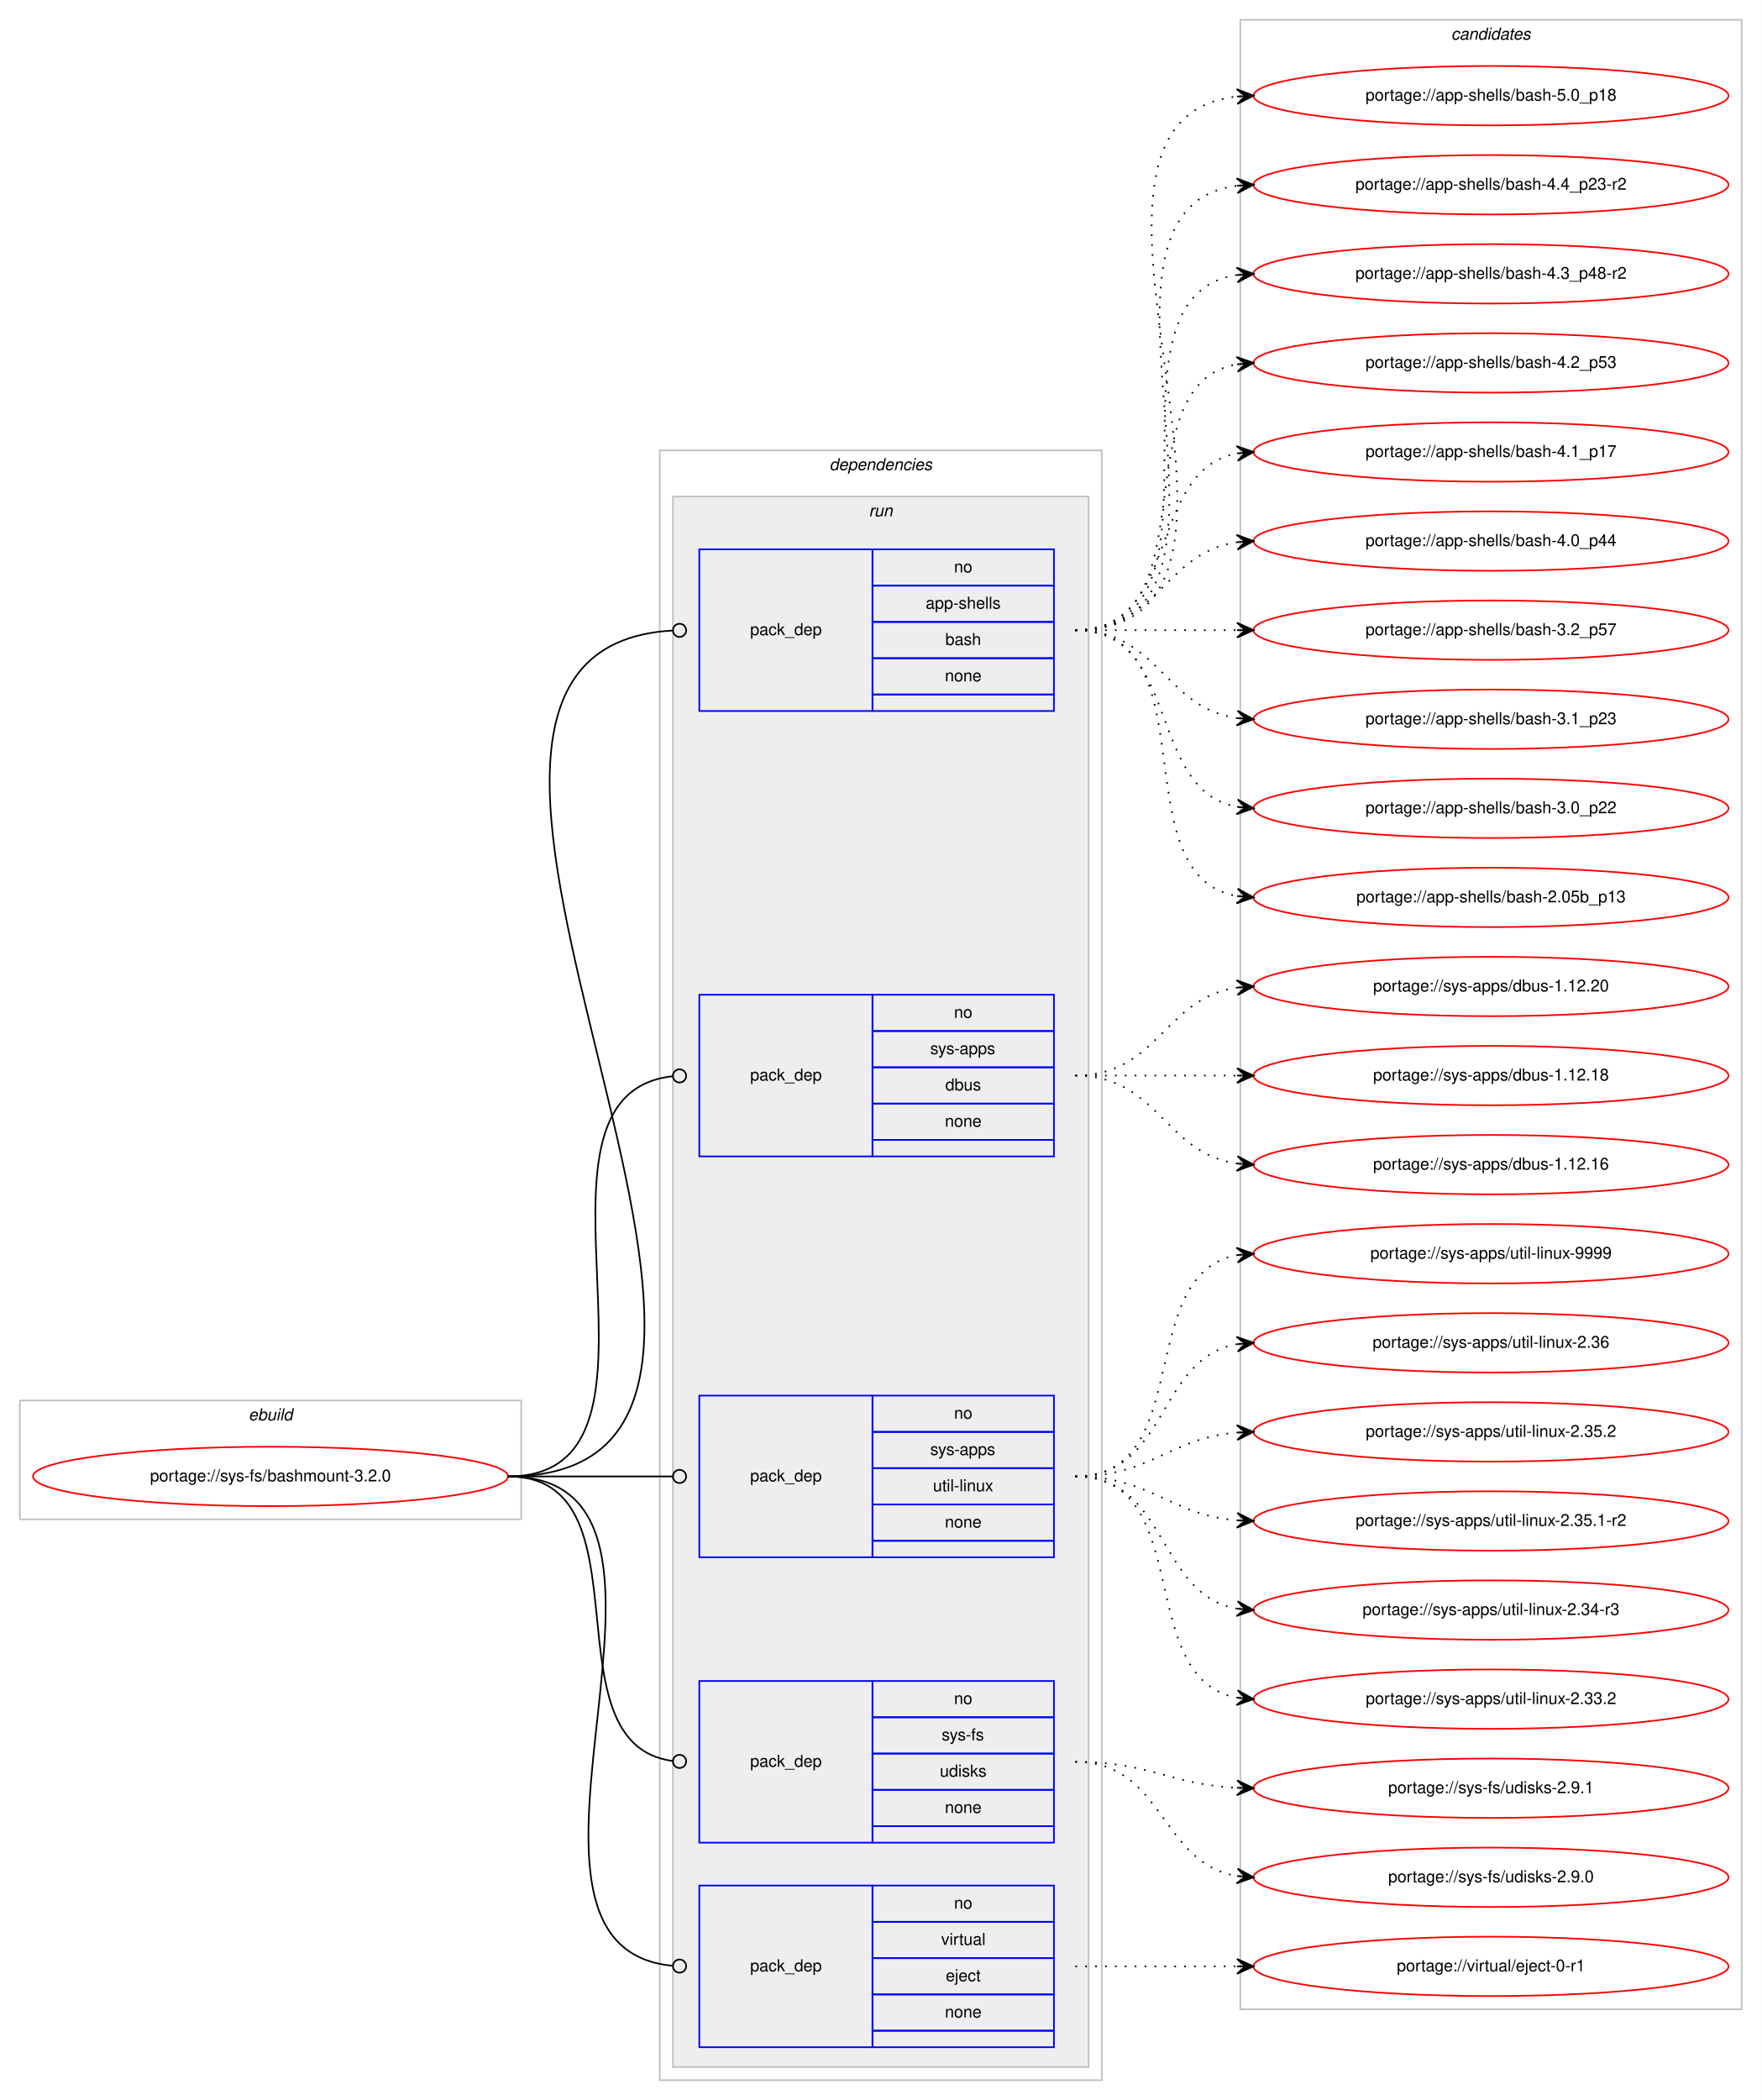
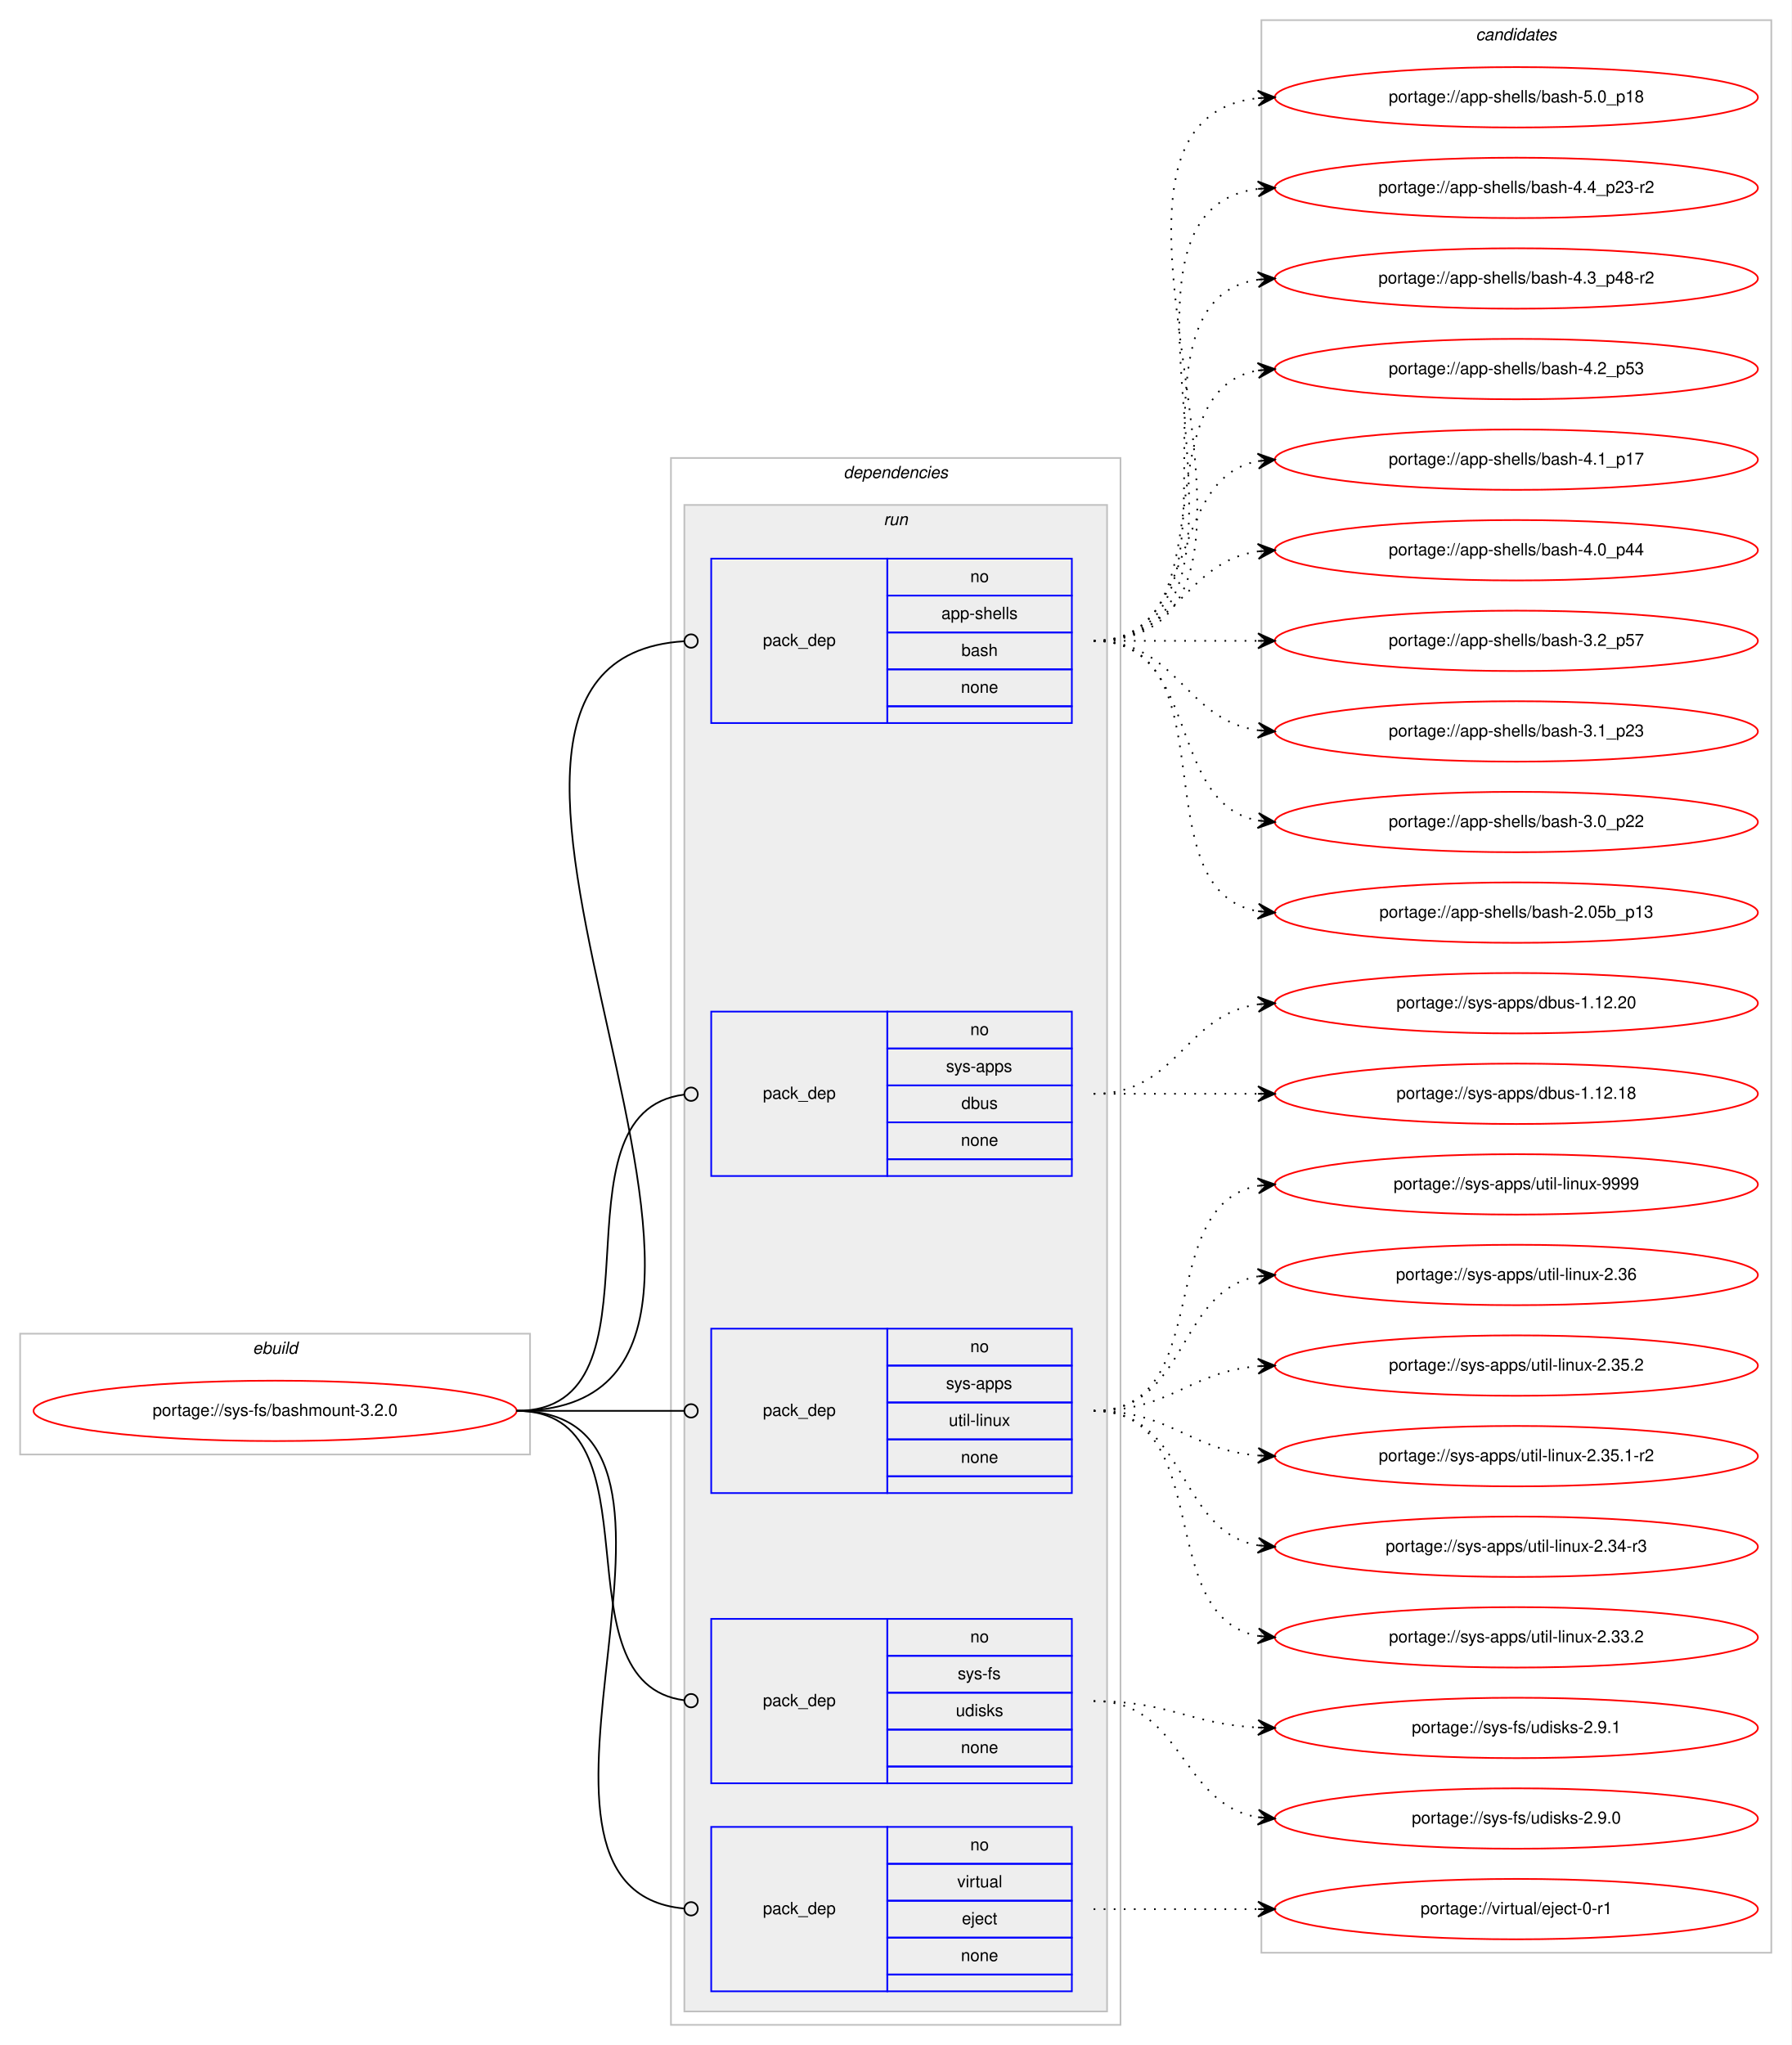
- <svg xmlns="http://www.w3.org/2000/svg" xmlns:xlink="http://www.w3.org/1999/xlink" width="1068pt" height="1273pt" viewBox="0.00 0.00 1068.00 1273.00">
-   <g id="graph0" class="graph" transform="scale(1 1) rotate(0) translate(4 1269)">
-     <polygon fill="#ffffff" stroke="transparent" points="-4,4 -4,-1269 1064,-1269 1064,4 -4,4" />
+ <svg xmlns="http://www.w3.org/2000/svg" xmlns:xlink="http://www.w3.org/1999/xlink" width="1068pt" height="1219pt" viewBox="0.00 0.00 1068.00 1219.00">
+   <g id="graph0" class="graph" transform="scale(1 1) rotate(0) translate(4 1215)">
+     <polygon fill="#ffffff" stroke="transparent" points="-4,4 -4,-1215 1064,-1215 1064,4 -4,4" />
    <g id="clust1" class="cluster">
      <polygon fill="none" stroke="#c0c0c0" points="8,-348 8,-420 312,-420 312,-348 8,-348" />
      <text text-anchor="start" x="146.663" y="-408" font-family="Helvetica,sans-Serif" font-style="italic" font-size="10.00" fill="#000000">ebuild</text>
    </g>
    <g id="clust2" class="cluster">
-       <polygon fill="none" stroke="#c0c0c0" points="396,-8 396,-996 664,-996 664,-8 396,-8" />
-       <text text-anchor="start" x="498.875" y="-984" font-family="Helvetica,sans-Serif" font-style="italic" font-size="10.00" fill="#000000">dependencies</text>
+       <polygon fill="none" stroke="#c0c0c0" points="396,-8 396,-942 664,-942 664,-8 396,-8" />
+       <text text-anchor="start" x="498.875" y="-930" font-family="Helvetica,sans-Serif" font-style="italic" font-size="10.00" fill="#000000">dependencies</text>
    </g>
    <g id="clust5" class="cluster">
-       <polygon fill="#eeeeee" stroke="#c0c0c0" points="404,-16 404,-968 656,-968 656,-16 404,-16" />
-       <text text-anchor="start" x="522.777" y="-956" font-family="Helvetica,sans-Serif" font-style="italic" font-size="10.00" fill="#000000">run</text>
+       <polygon fill="#eeeeee" stroke="#c0c0c0" points="404,-16 404,-914 656,-914 656,-16 404,-16" />
+       <text text-anchor="start" x="522.777" y="-902" font-family="Helvetica,sans-Serif" font-style="italic" font-size="10.00" fill="#000000">run</text>
    </g>
    <g id="clust11" class="cluster">
-       <polygon fill="none" stroke="#c0c0c0" points="748,-51 748,-1257 1052,-1257 1052,-51 748,-51" />
-       <text text-anchor="start" x="875.824" y="-1245" font-family="Helvetica,sans-Serif" font-style="italic" font-size="10.00" fill="#000000">candidates</text>
+       <polygon fill="none" stroke="#c0c0c0" points="748,-51 748,-1203 1052,-1203 1052,-51 748,-51" />
+       <text text-anchor="start" x="875.824" y="-1191" font-family="Helvetica,sans-Serif" font-style="italic" font-size="10.00" fill="#000000">candidates</text>
    </g>
    <g id="node1" class="node">
      <g id="a_node1">
        <a xlink:href="../sys-fs/bashmount-3.2.0.svg" xlink:title="portage://sys-fs/bashmount-3.2.0">
          <ellipse fill="none" stroke="#ff0000" cx="160" cy="-374" rx="144" ry="18" />
          <text text-anchor="middle" x="160" y="-371" font-family="Helvetica,sans-Serif" font-size="10.00" fill="#000000">portage://sys-fs/bashmount-3.2.0</text>
        </a>
      </g>
    </g>
    <g id="node2" class="node">
-       <polygon fill="none" stroke="#0000ff" points="420,-838 420,-936 525,-936 525,-838 420,-838" />
-       <text text-anchor="start" x="450.823" y="-884" font-family="Helvetica,sans-Serif" font-size="10.00" fill="#000000">pack_dep</text>
-       <polygon fill="none" stroke="#0000ff" points="525,-914 525,-936 635,-936 635,-914 525,-914" />
-       <text text-anchor="start" x="574.441" y="-922" font-family="Helvetica,sans-Serif" font-size="10.00" fill="#000000">no</text>
-       <polygon fill="none" stroke="#0000ff" points="525,-892 525,-914 635,-914 635,-892 525,-892" />
-       <text text-anchor="start" x="557.219" y="-900" font-family="Helvetica,sans-Serif" font-size="10.00" fill="#000000">app-shells</text>
-       <polygon fill="none" stroke="#0000ff" points="525,-870 525,-892 635,-892 635,-870 525,-870" />
-       <text text-anchor="start" x="569.162" y="-878" font-family="Helvetica,sans-Serif" font-size="10.00" fill="#000000">bash</text>
-       <polygon fill="none" stroke="#0000ff" points="525,-848 525,-870 635,-870 635,-848 525,-848" />
-       <text text-anchor="start" x="568.882" y="-856" font-family="Helvetica,sans-Serif" font-size="10.00" fill="#000000">none</text>
-       <polygon fill="none" stroke="#0000ff" points="525,-838 525,-848 635,-848 635,-838 525,-838" />
+       <polygon fill="none" stroke="#0000ff" points="420,-784 420,-882 525,-882 525,-784 420,-784" />
+       <text text-anchor="start" x="450.823" y="-830" font-family="Helvetica,sans-Serif" font-size="10.00" fill="#000000">pack_dep</text>
+       <polygon fill="none" stroke="#0000ff" points="525,-860 525,-882 635,-882 635,-860 525,-860" />
+       <text text-anchor="start" x="574.441" y="-868" font-family="Helvetica,sans-Serif" font-size="10.00" fill="#000000">no</text>
+       <polygon fill="none" stroke="#0000ff" points="525,-838 525,-860 635,-860 635,-838 525,-838" />
+       <text text-anchor="start" x="557.219" y="-846" font-family="Helvetica,sans-Serif" font-size="10.00" fill="#000000">app-shells</text>
+       <polygon fill="none" stroke="#0000ff" points="525,-816 525,-838 635,-838 635,-816 525,-816" />
+       <text text-anchor="start" x="569.162" y="-824" font-family="Helvetica,sans-Serif" font-size="10.00" fill="#000000">bash</text>
+       <polygon fill="none" stroke="#0000ff" points="525,-794 525,-816 635,-816 635,-794 525,-794" />
+       <text text-anchor="start" x="568.882" y="-802" font-family="Helvetica,sans-Serif" font-size="10.00" fill="#000000">none</text>
+       <polygon fill="none" stroke="#0000ff" points="525,-784 525,-794 635,-794 635,-784 525,-784" />
    </g>
    <g id="edge1" class="edge">
-       <path fill="none" stroke="#000000" d="M304,-374C534.154,-374 187.654,-874.552 403.729,-886.773" />
-       <ellipse fill="none" stroke="#000000" cx="408.002" cy="-886.89" rx="4" ry="4" />
+       <path fill="none" stroke="#000000" d="M304,-374C510.808,-374 210.542,-820.977 403.98,-832.763" />
+       <ellipse fill="none" stroke="#000000" cx="408.002" cy="-832.882" rx="4" ry="4" />
    </g>
    <g id="node3" class="node">
-       <polygon fill="none" stroke="#0000ff" points="420,-568 420,-666 525,-666 525,-568 420,-568" />
-       <text text-anchor="start" x="450.823" y="-614" font-family="Helvetica,sans-Serif" font-size="10.00" fill="#000000">pack_dep</text>
-       <polygon fill="none" stroke="#0000ff" points="525,-644 525,-666 635,-666 635,-644 525,-644" />
-       <text text-anchor="start" x="574.441" y="-652" font-family="Helvetica,sans-Serif" font-size="10.00" fill="#000000">no</text>
-       <polygon fill="none" stroke="#0000ff" points="525,-622 525,-644 635,-644 635,-622 525,-622" />
-       <text text-anchor="start" x="559.997" y="-630" font-family="Helvetica,sans-Serif" font-size="10.00" fill="#000000">sys-apps</text>
-       <polygon fill="none" stroke="#0000ff" points="525,-600 525,-622 635,-622 635,-600 525,-600" />
-       <text text-anchor="start" x="569.162" y="-608" font-family="Helvetica,sans-Serif" font-size="10.00" fill="#000000">dbus</text>
-       <polygon fill="none" stroke="#0000ff" points="525,-578 525,-600 635,-600 635,-578 525,-578" />
-       <text text-anchor="start" x="568.882" y="-586" font-family="Helvetica,sans-Serif" font-size="10.00" fill="#000000">none</text>
-       <polygon fill="none" stroke="#0000ff" points="525,-568 525,-578 635,-578 635,-568 525,-568" />
+       <polygon fill="none" stroke="#0000ff" points="420,-514 420,-612 525,-612 525,-514 420,-514" />
+       <text text-anchor="start" x="450.823" y="-560" font-family="Helvetica,sans-Serif" font-size="10.00" fill="#000000">pack_dep</text>
+       <polygon fill="none" stroke="#0000ff" points="525,-590 525,-612 635,-612 635,-590 525,-590" />
+       <text text-anchor="start" x="574.441" y="-598" font-family="Helvetica,sans-Serif" font-size="10.00" fill="#000000">no</text>
+       <polygon fill="none" stroke="#0000ff" points="525,-568 525,-590 635,-590 635,-568 525,-568" />
+       <text text-anchor="start" x="559.997" y="-576" font-family="Helvetica,sans-Serif" font-size="10.00" fill="#000000">sys-apps</text>
+       <polygon fill="none" stroke="#0000ff" points="525,-546 525,-568 635,-568 635,-546 525,-546" />
+       <text text-anchor="start" x="569.162" y="-554" font-family="Helvetica,sans-Serif" font-size="10.00" fill="#000000">dbus</text>
+       <polygon fill="none" stroke="#0000ff" points="525,-524 525,-546 635,-546 635,-524 525,-524" />
+       <text text-anchor="start" x="568.882" y="-532" font-family="Helvetica,sans-Serif" font-size="10.00" fill="#000000">none</text>
+       <polygon fill="none" stroke="#0000ff" points="525,-514 525,-524 635,-524 635,-514 525,-514" />
    </g>
    <g id="edge2" class="edge">
-       <path fill="none" stroke="#000000" d="M304,-374C419.301,-374 299.935,-605.28 403.777,-616.573" />
-       <ellipse fill="none" stroke="#000000" cx="408.005" cy="-616.792" rx="4" ry="4" />
+       <path fill="none" stroke="#000000" d="M304,-374C397.913,-374 320.106,-552.088 403.957,-562.523" />
+       <ellipse fill="none" stroke="#000000" cx="408.007" cy="-562.763" rx="4" ry="4" />
    </g>
    <g id="node4" class="node">
      <polygon fill="none" stroke="#0000ff" points="420,-325 420,-423 525,-423 525,-325 420,-325" />
      <text text-anchor="start" x="450.823" y="-371" font-family="Helvetica,sans-Serif" font-size="10.00" fill="#000000">pack_dep</text>
      <polygon fill="none" stroke="#0000ff" points="525,-401 525,-423 635,-423 635,-401 525,-401" />
      <text text-anchor="start" x="574.441" y="-409" font-family="Helvetica,sans-Serif" font-size="10.00" fill="#000000">no</text>
      <polygon fill="none" stroke="#0000ff" points="525,-379 525,-401 635,-401 635,-379 525,-379" />
      <text text-anchor="start" x="559.997" y="-387" font-family="Helvetica,sans-Serif" font-size="10.00" fill="#000000">sys-apps</text>
      <polygon fill="none" stroke="#0000ff" points="525,-357 525,-379 635,-379 635,-357 525,-357" />
      <text text-anchor="start" x="561.669" y="-365" font-family="Helvetica,sans-Serif" font-size="10.00" fill="#000000">util-linux</text>
      <polygon fill="none" stroke="#0000ff" points="525,-335 525,-357 635,-357 635,-335 525,-335" />
      <text text-anchor="start" x="568.882" y="-343" font-family="Helvetica,sans-Serif" font-size="10.00" fill="#000000">none</text>
      <polygon fill="none" stroke="#0000ff" points="525,-325 525,-335 635,-335 635,-325 525,-325" />
    </g>
    <g id="edge3" class="edge">
      <path fill="none" stroke="#000000" d="M304,-374C349.188,-374 362.47,-374 403.919,-374" />
      <ellipse fill="none" stroke="#000000" cx="408" cy="-374" rx="4" ry="4" />
    </g>
    <g id="node5" class="node">
      <polygon fill="none" stroke="#0000ff" points="420,-152 420,-250 525,-250 525,-152 420,-152" />
      <text text-anchor="start" x="450.823" y="-198" font-family="Helvetica,sans-Serif" font-size="10.00" fill="#000000">pack_dep</text>
      <polygon fill="none" stroke="#0000ff" points="525,-228 525,-250 635,-250 635,-228 525,-228" />
      <text text-anchor="start" x="574.441" y="-236" font-family="Helvetica,sans-Serif" font-size="10.00" fill="#000000">no</text>
      <polygon fill="none" stroke="#0000ff" points="525,-206 525,-228 635,-228 635,-206 525,-206" />
      <text text-anchor="start" x="566.946" y="-214" font-family="Helvetica,sans-Serif" font-size="10.00" fill="#000000">sys-fs</text>
      <polygon fill="none" stroke="#0000ff" points="525,-184 525,-206 635,-206 635,-184 525,-184" />
      <text text-anchor="start" x="565.832" y="-192" font-family="Helvetica,sans-Serif" font-size="10.00" fill="#000000">udisks</text>
      <polygon fill="none" stroke="#0000ff" points="525,-162 525,-184 635,-184 635,-162 525,-162" />
      <text text-anchor="start" x="568.882" y="-170" font-family="Helvetica,sans-Serif" font-size="10.00" fill="#000000">none</text>
      <polygon fill="none" stroke="#0000ff" points="525,-152 525,-162 635,-162 635,-152 525,-152" />
    </g>
    <g id="edge4" class="edge">
      <path fill="none" stroke="#000000" d="M304,-374C391.809,-374 325.779,-211.644 403.973,-201.496" />
      <ellipse fill="none" stroke="#000000" cx="408.008" cy="-201.247" rx="4" ry="4" />
    </g>
    <g id="node6" class="node">
      <polygon fill="none" stroke="#0000ff" points="420,-28 420,-126 525,-126 525,-28 420,-28" />
      <text text-anchor="start" x="450.823" y="-74" font-family="Helvetica,sans-Serif" font-size="10.00" fill="#000000">pack_dep</text>
      <polygon fill="none" stroke="#0000ff" points="525,-104 525,-126 635,-126 635,-104 525,-104" />
      <text text-anchor="start" x="574.441" y="-112" font-family="Helvetica,sans-Serif" font-size="10.00" fill="#000000">no</text>
      <polygon fill="none" stroke="#0000ff" points="525,-82 525,-104 635,-104 635,-82 525,-82" />
      <text text-anchor="start" x="566.668" y="-90" font-family="Helvetica,sans-Serif" font-size="10.00" fill="#000000">virtual</text>
      <polygon fill="none" stroke="#0000ff" points="525,-60 525,-82 635,-82 635,-60 525,-60" />
      <text text-anchor="start" x="569.442" y="-68" font-family="Helvetica,sans-Serif" font-size="10.00" fill="#000000">eject</text>
      <polygon fill="none" stroke="#0000ff" points="525,-38 525,-60 635,-60 635,-38 525,-38" />
      <text text-anchor="start" x="568.882" y="-46" font-family="Helvetica,sans-Serif" font-size="10.00" fill="#000000">none</text>
      <polygon fill="none" stroke="#0000ff" points="525,-28 525,-38 635,-38 635,-28 525,-28" />
    </g>
    <g id="edge5" class="edge">
      <path fill="none" stroke="#000000" d="M304,-374C441.576,-374 278.504,-89.057 403.749,-77.37" />
      <ellipse fill="none" stroke="#000000" cx="408.004" cy="-77.179" rx="4" ry="4" />
    </g>
    <g id="node7" class="node">
      <g id="a_node7">
        <a xlink:href="../app-shells/bash-5.0_p18.svg" xlink:title="portage://app-shells/bash-5.0_p18">
-           <ellipse fill="none" stroke="#ff0000" cx="900" cy="-1211" rx="144" ry="18" />
-           <text text-anchor="middle" x="900" y="-1208" font-family="Helvetica,sans-Serif" font-size="10.00" fill="#000000">portage://app-shells/bash-5.0_p18</text>
+           <ellipse fill="none" stroke="#ff0000" cx="900" cy="-1157" rx="144" ry="18" />
+           <text text-anchor="middle" x="900" y="-1154" font-family="Helvetica,sans-Serif" font-size="10.00" fill="#000000">portage://app-shells/bash-5.0_p18</text>
        </a>
      </g>
    </g>
    <g id="edge6" class="edge">
-       <path fill="none" stroke="#000000" stroke-dasharray="1,5" d="M648,-887C796.232,-887 613.188,-1195.991 745.891,-1210.474" />
-       <polygon fill="#000000" stroke="#000000" points="756,-1211 745.78,-1214.975 751.007,-1210.74 746.014,-1210.481 746.014,-1210.481 746.014,-1210.481 751.007,-1210.74 746.247,-1205.987 756,-1211 756,-1211" />
+       <path fill="none" stroke="#000000" stroke-dasharray="1,5" d="M648,-833C796.232,-833 613.188,-1141.991 745.891,-1156.474" />
+       <polygon fill="#000000" stroke="#000000" points="756,-1157 745.78,-1160.975 751.007,-1156.74 746.014,-1156.481 746.014,-1156.481 746.014,-1156.481 751.007,-1156.74 746.247,-1151.987 756,-1157 756,-1157" />
    </g>
    <g id="node8" class="node">
      <g id="a_node8">
        <a xlink:href="../app-shells/bash-4.4_p23-r2.svg" xlink:title="portage://app-shells/bash-4.4_p23-r2">
-           <ellipse fill="none" stroke="#ff0000" cx="900" cy="-1157" rx="144" ry="18" />
-           <text text-anchor="middle" x="900" y="-1154" font-family="Helvetica,sans-Serif" font-size="10.00" fill="#000000">portage://app-shells/bash-4.4_p23-r2</text>
+           <ellipse fill="none" stroke="#ff0000" cx="900" cy="-1103" rx="144" ry="18" />
+           <text text-anchor="middle" x="900" y="-1100" font-family="Helvetica,sans-Serif" font-size="10.00" fill="#000000">portage://app-shells/bash-4.4_p23-r2</text>
        </a>
      </g>
    </g>
    <g id="edge7" class="edge">
-       <path fill="none" stroke="#000000" stroke-dasharray="1,5" d="M648,-887C773.71,-887 634.777,-1142.436 746.014,-1156.405" />
-       <polygon fill="#000000" stroke="#000000" points="756,-1157 745.75,-1160.898 751.009,-1156.703 746.018,-1156.406 746.018,-1156.406 746.018,-1156.406 751.009,-1156.703 746.285,-1151.914 756,-1157 756,-1157" />
+       <path fill="none" stroke="#000000" stroke-dasharray="1,5" d="M648,-833C773.71,-833 634.777,-1088.436 746.014,-1102.405" />
+       <polygon fill="#000000" stroke="#000000" points="756,-1103 745.75,-1106.898 751.009,-1102.703 746.018,-1102.406 746.018,-1102.406 746.018,-1102.406 751.009,-1102.703 746.285,-1097.914 756,-1103 756,-1103" />
    </g>
    <g id="node9" class="node">
      <g id="a_node9">
        <a xlink:href="../app-shells/bash-4.3_p48-r2.svg" xlink:title="portage://app-shells/bash-4.3_p48-r2">
-           <ellipse fill="none" stroke="#ff0000" cx="900" cy="-1103" rx="144" ry="18" />
-           <text text-anchor="middle" x="900" y="-1100" font-family="Helvetica,sans-Serif" font-size="10.00" fill="#000000">portage://app-shells/bash-4.3_p48-r2</text>
+           <ellipse fill="none" stroke="#ff0000" cx="900" cy="-1049" rx="144" ry="18" />
+           <text text-anchor="middle" x="900" y="-1046" font-family="Helvetica,sans-Serif" font-size="10.00" fill="#000000">portage://app-shells/bash-4.3_p48-r2</text>
        </a>
      </g>
    </g>
    <g id="edge8" class="edge">
-       <path fill="none" stroke="#000000" stroke-dasharray="1,5" d="M648,-887C751.768,-887 655.516,-1088.894 746.001,-1102.301" />
-       <polygon fill="#000000" stroke="#000000" points="756,-1103 745.711,-1106.792 751.012,-1102.651 746.024,-1102.303 746.024,-1102.303 746.024,-1102.303 751.012,-1102.651 746.338,-1097.814 756,-1103 756,-1103" />
+       <path fill="none" stroke="#000000" stroke-dasharray="1,5" d="M648,-833C751.768,-833 655.516,-1034.894 746.001,-1048.301" />
+       <polygon fill="#000000" stroke="#000000" points="756,-1049 745.711,-1052.792 751.012,-1048.651 746.024,-1048.303 746.024,-1048.303 746.024,-1048.303 751.012,-1048.651 746.338,-1043.814 756,-1049 756,-1049" />
    </g>
    <g id="node10" class="node">
      <g id="a_node10">
        <a xlink:href="../app-shells/bash-4.2_p53.svg" xlink:title="portage://app-shells/bash-4.2_p53">
-           <ellipse fill="none" stroke="#ff0000" cx="900" cy="-1049" rx="144" ry="18" />
-           <text text-anchor="middle" x="900" y="-1046" font-family="Helvetica,sans-Serif" font-size="10.00" fill="#000000">portage://app-shells/bash-4.2_p53</text>
+           <ellipse fill="none" stroke="#ff0000" cx="900" cy="-995" rx="144" ry="18" />
+           <text text-anchor="middle" x="900" y="-992" font-family="Helvetica,sans-Serif" font-size="10.00" fill="#000000">portage://app-shells/bash-4.2_p53</text>
        </a>
      </g>
    </g>
    <g id="edge9" class="edge">
-       <path fill="none" stroke="#000000" stroke-dasharray="1,5" d="M648,-887C730.815,-887 674.779,-1035.377 745.661,-1048.128" />
-       <polygon fill="#000000" stroke="#000000" points="756,-1049 745.657,-1052.644 751.018,-1048.58 746.035,-1048.16 746.035,-1048.16 746.035,-1048.16 751.018,-1048.58 746.413,-1043.676 756,-1049 756,-1049" />
+       <path fill="none" stroke="#000000" stroke-dasharray="1,5" d="M648,-833C730.815,-833 674.779,-981.377 745.661,-994.128" />
+       <polygon fill="#000000" stroke="#000000" points="756,-995 745.657,-998.644 751.018,-994.58 746.035,-994.16 746.035,-994.16 746.035,-994.16 751.018,-994.58 746.413,-989.676 756,-995 756,-995" />
    </g>
    <g id="node11" class="node">
      <g id="a_node11">
        <a xlink:href="../app-shells/bash-4.1_p17.svg" xlink:title="portage://app-shells/bash-4.1_p17">
-           <ellipse fill="none" stroke="#ff0000" cx="900" cy="-995" rx="144" ry="18" />
-           <text text-anchor="middle" x="900" y="-992" font-family="Helvetica,sans-Serif" font-size="10.00" fill="#000000">portage://app-shells/bash-4.1_p17</text>
+           <ellipse fill="none" stroke="#ff0000" cx="900" cy="-941" rx="144" ry="18" />
+           <text text-anchor="middle" x="900" y="-938" font-family="Helvetica,sans-Serif" font-size="10.00" fill="#000000">portage://app-shells/bash-4.1_p17</text>
        </a>
      </g>
    </g>
    <g id="edge10" class="edge">
-       <path fill="none" stroke="#000000" stroke-dasharray="1,5" d="M648,-887C712.303,-887 690.78,-983.91 746.031,-994.131" />
-       <polygon fill="#000000" stroke="#000000" points="756,-995 745.647,-998.614 751.019,-994.566 746.038,-994.131 746.038,-994.131 746.038,-994.131 751.019,-994.566 746.429,-989.648 756,-995 756,-995" />
+       <path fill="none" stroke="#000000" stroke-dasharray="1,5" d="M648,-833C712.303,-833 690.78,-929.91 746.031,-940.131" />
+       <polygon fill="#000000" stroke="#000000" points="756,-941 745.647,-944.614 751.019,-940.566 746.038,-940.131 746.038,-940.131 746.038,-940.131 751.019,-940.566 746.429,-935.648 756,-941 756,-941" />
    </g>
    <g id="node12" class="node">
      <g id="a_node12">
        <a xlink:href="../app-shells/bash-4.0_p44.svg" xlink:title="portage://app-shells/bash-4.0_p44">
-           <ellipse fill="none" stroke="#ff0000" cx="900" cy="-941" rx="144" ry="18" />
-           <text text-anchor="middle" x="900" y="-938" font-family="Helvetica,sans-Serif" font-size="10.00" fill="#000000">portage://app-shells/bash-4.0_p44</text>
+           <ellipse fill="none" stroke="#ff0000" cx="900" cy="-887" rx="144" ry="18" />
+           <text text-anchor="middle" x="900" y="-884" font-family="Helvetica,sans-Serif" font-size="10.00" fill="#000000">portage://app-shells/bash-4.0_p44</text>
        </a>
      </g>
    </g>
    <g id="edge11" class="edge">
-       <path fill="none" stroke="#000000" stroke-dasharray="1,5" d="M648,-887C698.102,-887 702.012,-934.066 745.979,-940.317" />
-       <polygon fill="#000000" stroke="#000000" points="756,-941 745.717,-944.81 751.012,-940.66 746.023,-940.32 746.023,-940.32 746.023,-940.32 751.012,-940.66 746.329,-935.831 756,-941 756,-941" />
+       <path fill="none" stroke="#000000" stroke-dasharray="1,5" d="M648,-833C698.102,-833 702.012,-880.066 745.979,-886.317" />
+       <polygon fill="#000000" stroke="#000000" points="756,-887 745.717,-890.81 751.012,-886.66 746.023,-886.32 746.023,-886.32 746.023,-886.32 751.012,-886.66 746.329,-881.831 756,-887 756,-887" />
    </g>
    <g id="node13" class="node">
      <g id="a_node13">
        <a xlink:href="../app-shells/bash-3.2_p57.svg" xlink:title="portage://app-shells/bash-3.2_p57">
-           <ellipse fill="none" stroke="#ff0000" cx="900" cy="-887" rx="144" ry="18" />
-           <text text-anchor="middle" x="900" y="-884" font-family="Helvetica,sans-Serif" font-size="10.00" fill="#000000">portage://app-shells/bash-3.2_p57</text>
+           <ellipse fill="none" stroke="#ff0000" cx="900" cy="-833" rx="144" ry="18" />
+           <text text-anchor="middle" x="900" y="-830" font-family="Helvetica,sans-Serif" font-size="10.00" fill="#000000">portage://app-shells/bash-3.2_p57</text>
        </a>
      </g>
    </g>
    <g id="edge12" class="edge">
-       <path fill="none" stroke="#000000" stroke-dasharray="1,5" d="M648,-887C692.438,-887 706.02,-887 745.878,-887" />
-       <polygon fill="#000000" stroke="#000000" points="756,-887 746,-891.5 751,-887 746,-887 746,-887 746,-887 751,-887 746,-882.5 756,-887 756,-887" />
+       <path fill="none" stroke="#000000" stroke-dasharray="1,5" d="M648,-833C692.438,-833 706.02,-833 745.878,-833" />
+       <polygon fill="#000000" stroke="#000000" points="756,-833 746,-837.5 751,-833 746,-833 746,-833 746,-833 751,-833 746,-828.5 756,-833 756,-833" />
    </g>
    <g id="node14" class="node">
      <g id="a_node14">
        <a xlink:href="../app-shells/bash-3.1_p23.svg" xlink:title="portage://app-shells/bash-3.1_p23">
-           <ellipse fill="none" stroke="#ff0000" cx="900" cy="-833" rx="144" ry="18" />
-           <text text-anchor="middle" x="900" y="-830" font-family="Helvetica,sans-Serif" font-size="10.00" fill="#000000">portage://app-shells/bash-3.1_p23</text>
+           <ellipse fill="none" stroke="#ff0000" cx="900" cy="-779" rx="144" ry="18" />
+           <text text-anchor="middle" x="900" y="-776" font-family="Helvetica,sans-Serif" font-size="10.00" fill="#000000">portage://app-shells/bash-3.1_p23</text>
        </a>
      </g>
    </g>
    <g id="edge13" class="edge">
-       <path fill="none" stroke="#000000" stroke-dasharray="1,5" d="M648,-887C698.102,-887 702.012,-839.934 745.979,-833.683" />
-       <polygon fill="#000000" stroke="#000000" points="756,-833 746.329,-838.169 751.012,-833.34 746.023,-833.68 746.023,-833.68 746.023,-833.68 751.012,-833.34 745.717,-829.19 756,-833 756,-833" />
+       <path fill="none" stroke="#000000" stroke-dasharray="1,5" d="M648,-833C698.102,-833 702.012,-785.934 745.979,-779.683" />
+       <polygon fill="#000000" stroke="#000000" points="756,-779 746.329,-784.169 751.012,-779.34 746.023,-779.68 746.023,-779.68 746.023,-779.68 751.012,-779.34 745.717,-775.19 756,-779 756,-779" />
    </g>
    <g id="node15" class="node">
      <g id="a_node15">
        <a xlink:href="../app-shells/bash-3.0_p22.svg" xlink:title="portage://app-shells/bash-3.0_p22">
-           <ellipse fill="none" stroke="#ff0000" cx="900" cy="-779" rx="144" ry="18" />
-           <text text-anchor="middle" x="900" y="-776" font-family="Helvetica,sans-Serif" font-size="10.00" fill="#000000">portage://app-shells/bash-3.0_p22</text>
+           <ellipse fill="none" stroke="#ff0000" cx="900" cy="-725" rx="144" ry="18" />
+           <text text-anchor="middle" x="900" y="-722" font-family="Helvetica,sans-Serif" font-size="10.00" fill="#000000">portage://app-shells/bash-3.0_p22</text>
        </a>
      </g>
    </g>
    <g id="edge14" class="edge">
-       <path fill="none" stroke="#000000" stroke-dasharray="1,5" d="M648,-887C712.303,-887 690.78,-790.09 746.031,-779.869" />
-       <polygon fill="#000000" stroke="#000000" points="756,-779 746.429,-784.352 751.019,-779.434 746.038,-779.869 746.038,-779.869 746.038,-779.869 751.019,-779.434 745.647,-775.386 756,-779 756,-779" />
+       <path fill="none" stroke="#000000" stroke-dasharray="1,5" d="M648,-833C712.303,-833 690.78,-736.09 746.031,-725.869" />
+       <polygon fill="#000000" stroke="#000000" points="756,-725 746.429,-730.352 751.019,-725.434 746.038,-725.869 746.038,-725.869 746.038,-725.869 751.019,-725.434 745.647,-721.386 756,-725 756,-725" />
    </g>
    <g id="node16" class="node">
      <g id="a_node16">
        <a xlink:href="../app-shells/bash-2.05b_p13.svg" xlink:title="portage://app-shells/bash-2.05b_p13">
-           <ellipse fill="none" stroke="#ff0000" cx="900" cy="-725" rx="144" ry="18" />
-           <text text-anchor="middle" x="900" y="-722" font-family="Helvetica,sans-Serif" font-size="10.00" fill="#000000">portage://app-shells/bash-2.05b_p13</text>
+           <ellipse fill="none" stroke="#ff0000" cx="900" cy="-671" rx="144" ry="18" />
+           <text text-anchor="middle" x="900" y="-668" font-family="Helvetica,sans-Serif" font-size="10.00" fill="#000000">portage://app-shells/bash-2.05b_p13</text>
        </a>
      </g>
    </g>
    <g id="edge15" class="edge">
-       <path fill="none" stroke="#000000" stroke-dasharray="1,5" d="M648,-887C730.815,-887 674.779,-738.623 745.661,-725.872" />
-       <polygon fill="#000000" stroke="#000000" points="756,-725 746.413,-730.324 751.018,-725.42 746.035,-725.84 746.035,-725.84 746.035,-725.84 751.018,-725.42 745.657,-721.356 756,-725 756,-725" />
+       <path fill="none" stroke="#000000" stroke-dasharray="1,5" d="M648,-833C730.815,-833 674.779,-684.623 745.661,-671.872" />
+       <polygon fill="#000000" stroke="#000000" points="756,-671 746.413,-676.324 751.018,-671.42 746.035,-671.84 746.035,-671.84 746.035,-671.84 751.018,-671.42 745.657,-667.356 756,-671 756,-671" />
    </g>
    <g id="node17" class="node">
      <g id="a_node17">
        <a xlink:href="../sys-apps/dbus-1.12.20.svg" xlink:title="portage://sys-apps/dbus-1.12.20">
-           <ellipse fill="none" stroke="#ff0000" cx="900" cy="-671" rx="144" ry="18" />
-           <text text-anchor="middle" x="900" y="-668" font-family="Helvetica,sans-Serif" font-size="10.00" fill="#000000">portage://sys-apps/dbus-1.12.20</text>
+           <ellipse fill="none" stroke="#ff0000" cx="900" cy="-617" rx="144" ry="18" />
+           <text text-anchor="middle" x="900" y="-614" font-family="Helvetica,sans-Serif" font-size="10.00" fill="#000000">portage://sys-apps/dbus-1.12.20</text>
        </a>
      </g>
    </g>
    <g id="edge16" class="edge">
-       <path fill="none" stroke="#000000" stroke-dasharray="1,5" d="M648,-617C698.102,-617 702.012,-664.066 745.979,-670.317" />
-       <polygon fill="#000000" stroke="#000000" points="756,-671 745.717,-674.81 751.012,-670.66 746.023,-670.32 746.023,-670.32 746.023,-670.32 751.012,-670.66 746.329,-665.831 756,-671 756,-671" />
+       <path fill="none" stroke="#000000" stroke-dasharray="1,5" d="M648,-563C698.102,-563 702.012,-610.066 745.979,-616.317" />
+       <polygon fill="#000000" stroke="#000000" points="756,-617 745.717,-620.81 751.012,-616.66 746.023,-616.32 746.023,-616.32 746.023,-616.32 751.012,-616.66 746.329,-611.831 756,-617 756,-617" />
    </g>
    <g id="node18" class="node">
      <g id="a_node18">
        <a xlink:href="../sys-apps/dbus-1.12.18.svg" xlink:title="portage://sys-apps/dbus-1.12.18">
-           <ellipse fill="none" stroke="#ff0000" cx="900" cy="-617" rx="144" ry="18" />
-           <text text-anchor="middle" x="900" y="-614" font-family="Helvetica,sans-Serif" font-size="10.00" fill="#000000">portage://sys-apps/dbus-1.12.18</text>
+           <ellipse fill="none" stroke="#ff0000" cx="900" cy="-563" rx="144" ry="18" />
+           <text text-anchor="middle" x="900" y="-560" font-family="Helvetica,sans-Serif" font-size="10.00" fill="#000000">portage://sys-apps/dbus-1.12.18</text>
        </a>
      </g>
    </g>
    <g id="edge17" class="edge">
-       <path fill="none" stroke="#000000" stroke-dasharray="1,5" d="M648,-617C692.438,-617 706.02,-617 745.878,-617" />
-       <polygon fill="#000000" stroke="#000000" points="756,-617 746,-621.5 751,-617 746,-617 746,-617 746,-617 751,-617 746,-612.5 756,-617 756,-617" />
+       <path fill="none" stroke="#000000" stroke-dasharray="1,5" d="M648,-563C692.438,-563 706.02,-563 745.878,-563" />
+       <polygon fill="#000000" stroke="#000000" points="756,-563 746,-567.5 751,-563 746,-563 746,-563 746,-563 751,-563 746,-558.5 756,-563 756,-563" />
    </g>
    <g id="node19" class="node">
      <g id="a_node19">
-         <a xlink:href="../sys-apps/dbus-1.12.16.svg" xlink:title="portage://sys-apps/dbus-1.12.16">
-           <ellipse fill="none" stroke="#ff0000" cx="900" cy="-563" rx="144" ry="18" />
-           <text text-anchor="middle" x="900" y="-560" font-family="Helvetica,sans-Serif" font-size="10.00" fill="#000000">portage://sys-apps/dbus-1.12.16</text>
-         </a>
-       </g>
-     </g>
-     <g id="edge18" class="edge">
-       <path fill="none" stroke="#000000" stroke-dasharray="1,5" d="M648,-617C698.102,-617 702.012,-569.934 745.979,-563.683" />
-       <polygon fill="#000000" stroke="#000000" points="756,-563 746.329,-568.169 751.012,-563.34 746.023,-563.68 746.023,-563.68 746.023,-563.68 751.012,-563.34 745.717,-559.19 756,-563 756,-563" />
-     </g>
-     <g id="node20" class="node">
-       <g id="a_node20">
        <a xlink:href="../sys-apps/util-linux-9999.svg" xlink:title="portage://sys-apps/util-linux-9999">
          <ellipse fill="none" stroke="#ff0000" cx="900" cy="-509" rx="144" ry="18" />
          <text text-anchor="middle" x="900" y="-506" font-family="Helvetica,sans-Serif" font-size="10.00" fill="#000000">portage://sys-apps/util-linux-9999</text>
        </a>
      </g>
    </g>
-     <g id="edge19" class="edge">
+     <g id="edge18" class="edge">
      <path fill="none" stroke="#000000" stroke-dasharray="1,5" d="M648,-374C721.236,-374 683.175,-496.64 745.977,-508.138" />
      <polygon fill="#000000" stroke="#000000" points="756,-509 745.651,-512.626 751.018,-508.572 746.037,-508.143 746.037,-508.143 746.037,-508.143 751.018,-508.572 746.423,-503.659 756,-509 756,-509" />
    </g>
-     <g id="node21" class="node">
-       <g id="a_node21">
+     <g id="node20" class="node">
+       <g id="a_node20">
        <a xlink:href="../sys-apps/util-linux-2.36.svg" xlink:title="portage://sys-apps/util-linux-2.36">
          <ellipse fill="none" stroke="#ff0000" cx="900" cy="-455" rx="144" ry="18" />
          <text text-anchor="middle" x="900" y="-452" font-family="Helvetica,sans-Serif" font-size="10.00" fill="#000000">portage://sys-apps/util-linux-2.36</text>
        </a>
      </g>
    </g>
-     <g id="edge20" class="edge">
+     <g id="edge19" class="edge">
      <path fill="none" stroke="#000000" stroke-dasharray="1,5" d="M648,-374C704.367,-374 697.189,-445.488 745.861,-454.145" />
      <polygon fill="#000000" stroke="#000000" points="756,-455 745.657,-458.644 751.018,-454.58 746.035,-454.16 746.035,-454.16 746.035,-454.16 751.018,-454.58 746.413,-449.676 756,-455 756,-455" />
    </g>
-     <g id="node22" class="node">
-       <g id="a_node22">
+     <g id="node21" class="node">
+       <g id="a_node21">
        <a xlink:href="../sys-apps/util-linux-2.35.2.svg" xlink:title="portage://sys-apps/util-linux-2.35.2">
          <ellipse fill="none" stroke="#ff0000" cx="900" cy="-401" rx="144" ry="18" />
          <text text-anchor="middle" x="900" y="-398" font-family="Helvetica,sans-Serif" font-size="10.00" fill="#000000">portage://sys-apps/util-linux-2.35.2</text>
        </a>
      </g>
    </g>
-     <g id="edge21" class="edge">
+     <g id="edge20" class="edge">
      <path fill="none" stroke="#000000" stroke-dasharray="1,5" d="M648,-374C693.902,-374 705.004,-397.239 745.876,-400.597" />
      <polygon fill="#000000" stroke="#000000" points="756,-401 745.829,-405.099 751.004,-400.801 746.008,-400.603 746.008,-400.603 746.008,-400.603 751.004,-400.801 746.187,-396.106 756,-401 756,-401" />
    </g>
-     <g id="node23" class="node">
-       <g id="a_node23">
+     <g id="node22" class="node">
+       <g id="a_node22">
        <a xlink:href="../sys-apps/util-linux-2.35.1-r2.svg" xlink:title="portage://sys-apps/util-linux-2.35.1-r2">
          <ellipse fill="none" stroke="#ff0000" cx="900" cy="-347" rx="144" ry="18" />
          <text text-anchor="middle" x="900" y="-344" font-family="Helvetica,sans-Serif" font-size="10.00" fill="#000000">portage://sys-apps/util-linux-2.35.1-r2</text>
        </a>
      </g>
    </g>
-     <g id="edge22" class="edge">
+     <g id="edge21" class="edge">
      <path fill="none" stroke="#000000" stroke-dasharray="1,5" d="M648,-374C693.902,-374 705.004,-350.761 745.876,-347.403" />
      <polygon fill="#000000" stroke="#000000" points="756,-347 746.187,-351.894 751.004,-347.199 746.008,-347.397 746.008,-347.397 746.008,-347.397 751.004,-347.199 745.829,-342.901 756,-347 756,-347" />
    </g>
-     <g id="node24" class="node">
-       <g id="a_node24">
+     <g id="node23" class="node">
+       <g id="a_node23">
        <a xlink:href="../sys-apps/util-linux-2.34-r3.svg" xlink:title="portage://sys-apps/util-linux-2.34-r3">
          <ellipse fill="none" stroke="#ff0000" cx="900" cy="-293" rx="144" ry="18" />
          <text text-anchor="middle" x="900" y="-290" font-family="Helvetica,sans-Serif" font-size="10.00" fill="#000000">portage://sys-apps/util-linux-2.34-r3</text>
        </a>
      </g>
    </g>
-     <g id="edge23" class="edge">
+     <g id="edge22" class="edge">
      <path fill="none" stroke="#000000" stroke-dasharray="1,5" d="M648,-374C704.367,-374 697.189,-302.512 745.861,-293.855" />
      <polygon fill="#000000" stroke="#000000" points="756,-293 746.413,-298.324 751.018,-293.42 746.035,-293.84 746.035,-293.84 746.035,-293.84 751.018,-293.42 745.657,-289.356 756,-293 756,-293" />
    </g>
-     <g id="node25" class="node">
-       <g id="a_node25">
+     <g id="node24" class="node">
+       <g id="a_node24">
        <a xlink:href="../sys-apps/util-linux-2.33.2.svg" xlink:title="portage://sys-apps/util-linux-2.33.2">
          <ellipse fill="none" stroke="#ff0000" cx="900" cy="-239" rx="144" ry="18" />
          <text text-anchor="middle" x="900" y="-236" font-family="Helvetica,sans-Serif" font-size="10.00" fill="#000000">portage://sys-apps/util-linux-2.33.2</text>
        </a>
      </g>
    </g>
-     <g id="edge24" class="edge">
+     <g id="edge23" class="edge">
      <path fill="none" stroke="#000000" stroke-dasharray="1,5" d="M648,-374C721.236,-374 683.175,-251.36 745.977,-239.862" />
      <polygon fill="#000000" stroke="#000000" points="756,-239 746.423,-244.34 751.018,-239.429 746.037,-239.857 746.037,-239.857 746.037,-239.857 751.018,-239.429 745.651,-235.374 756,-239 756,-239" />
    </g>
-     <g id="node26" class="node">
-       <g id="a_node26">
+     <g id="node25" class="node">
+       <g id="a_node25">
        <a xlink:href="../sys-fs/udisks-2.9.1.svg" xlink:title="portage://sys-fs/udisks-2.9.1">
          <ellipse fill="none" stroke="#ff0000" cx="900" cy="-185" rx="144" ry="18" />
          <text text-anchor="middle" x="900" y="-182" font-family="Helvetica,sans-Serif" font-size="10.00" fill="#000000">portage://sys-fs/udisks-2.9.1</text>
        </a>
      </g>
    </g>
-     <g id="edge25" class="edge">
+     <g id="edge24" class="edge">
      <path fill="none" stroke="#000000" stroke-dasharray="1,5" d="M648,-201C692.923,-201 705.643,-187.287 745.786,-185.251" />
      <polygon fill="#000000" stroke="#000000" points="756,-185 746.114,-189.745 751.001,-185.123 746.003,-185.246 746.003,-185.246 746.003,-185.246 751.001,-185.123 745.892,-180.747 756,-185 756,-185" />
    </g>
-     <g id="node27" class="node">
-       <g id="a_node27">
+     <g id="node26" class="node">
+       <g id="a_node26">
        <a xlink:href="../sys-fs/udisks-2.9.0.svg" xlink:title="portage://sys-fs/udisks-2.9.0">
          <ellipse fill="none" stroke="#ff0000" cx="900" cy="-131" rx="144" ry="18" />
          <text text-anchor="middle" x="900" y="-128" font-family="Helvetica,sans-Serif" font-size="10.00" fill="#000000">portage://sys-fs/udisks-2.9.0</text>
        </a>
      </g>
    </g>
-     <g id="edge26" class="edge">
+     <g id="edge25" class="edge">
      <path fill="none" stroke="#000000" stroke-dasharray="1,5" d="M648,-201C701.625,-201 699.351,-139.477 745.989,-131.786" />
      <polygon fill="#000000" stroke="#000000" points="756,-131 746.383,-136.269 751.015,-131.392 746.031,-131.783 746.031,-131.783 746.031,-131.783 751.015,-131.392 745.678,-127.297 756,-131 756,-131" />
    </g>
-     <g id="node28" class="node">
-       <g id="a_node28">
+     <g id="node27" class="node">
+       <g id="a_node27">
        <a xlink:href="../virtual/eject-0-r1.svg" xlink:title="portage://virtual/eject-0-r1">
          <ellipse fill="none" stroke="#ff0000" cx="900" cy="-77" rx="144" ry="18" />
          <text text-anchor="middle" x="900" y="-74" font-family="Helvetica,sans-Serif" font-size="10.00" fill="#000000">portage://virtual/eject-0-r1</text>
        </a>
      </g>
    </g>
-     <g id="edge27" class="edge">
+     <g id="edge26" class="edge">
      <path fill="none" stroke="#000000" stroke-dasharray="1,5" d="M648,-77C692.438,-77 706.02,-77 745.878,-77" />
      <polygon fill="#000000" stroke="#000000" points="756,-77 746,-81.5 751,-77 746,-77 746,-77 746,-77 751,-77 746,-72.5 756,-77 756,-77" />
    </g>
  </g>
</svg>
